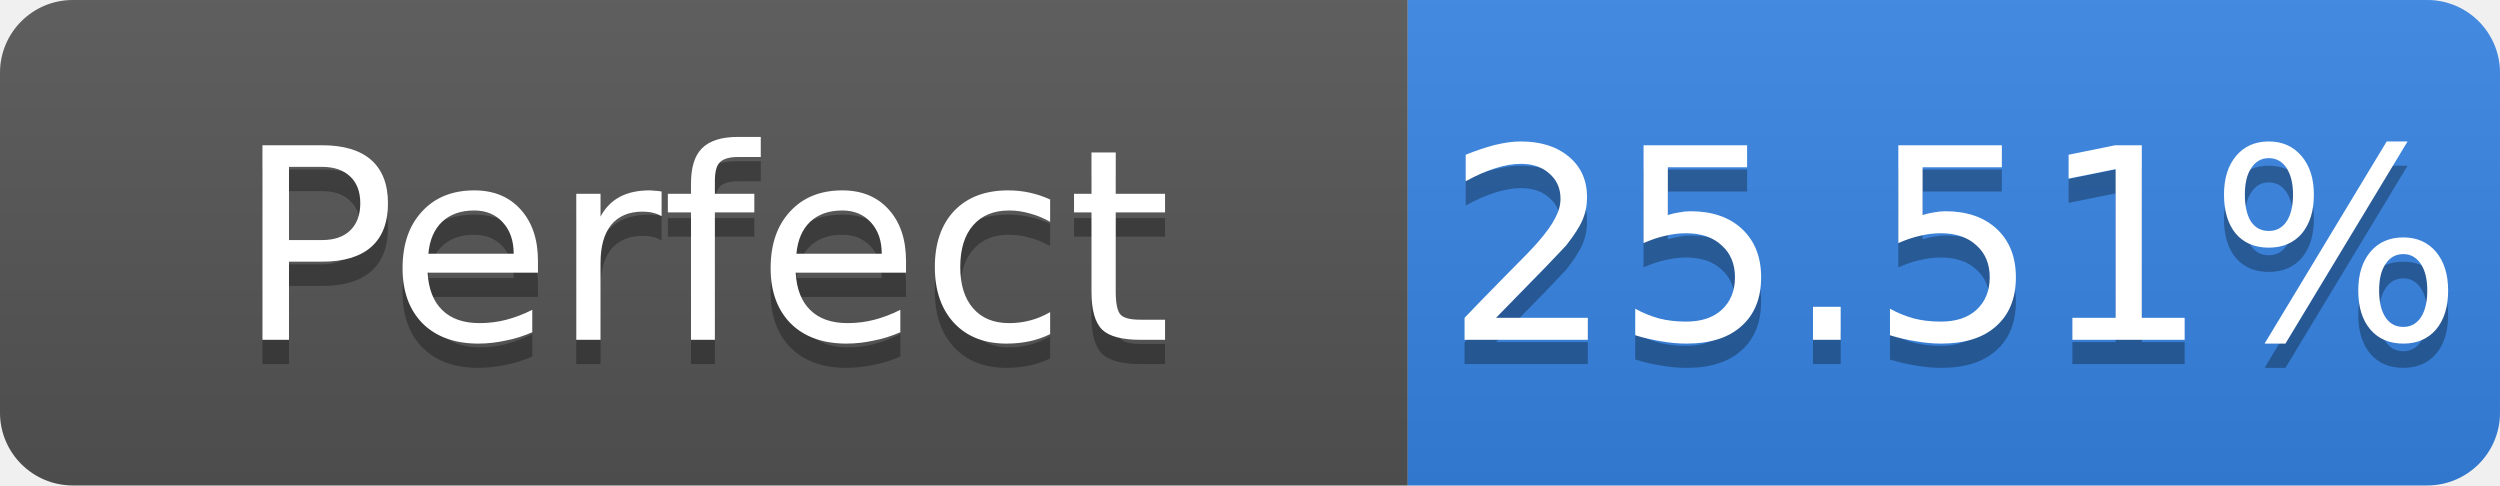
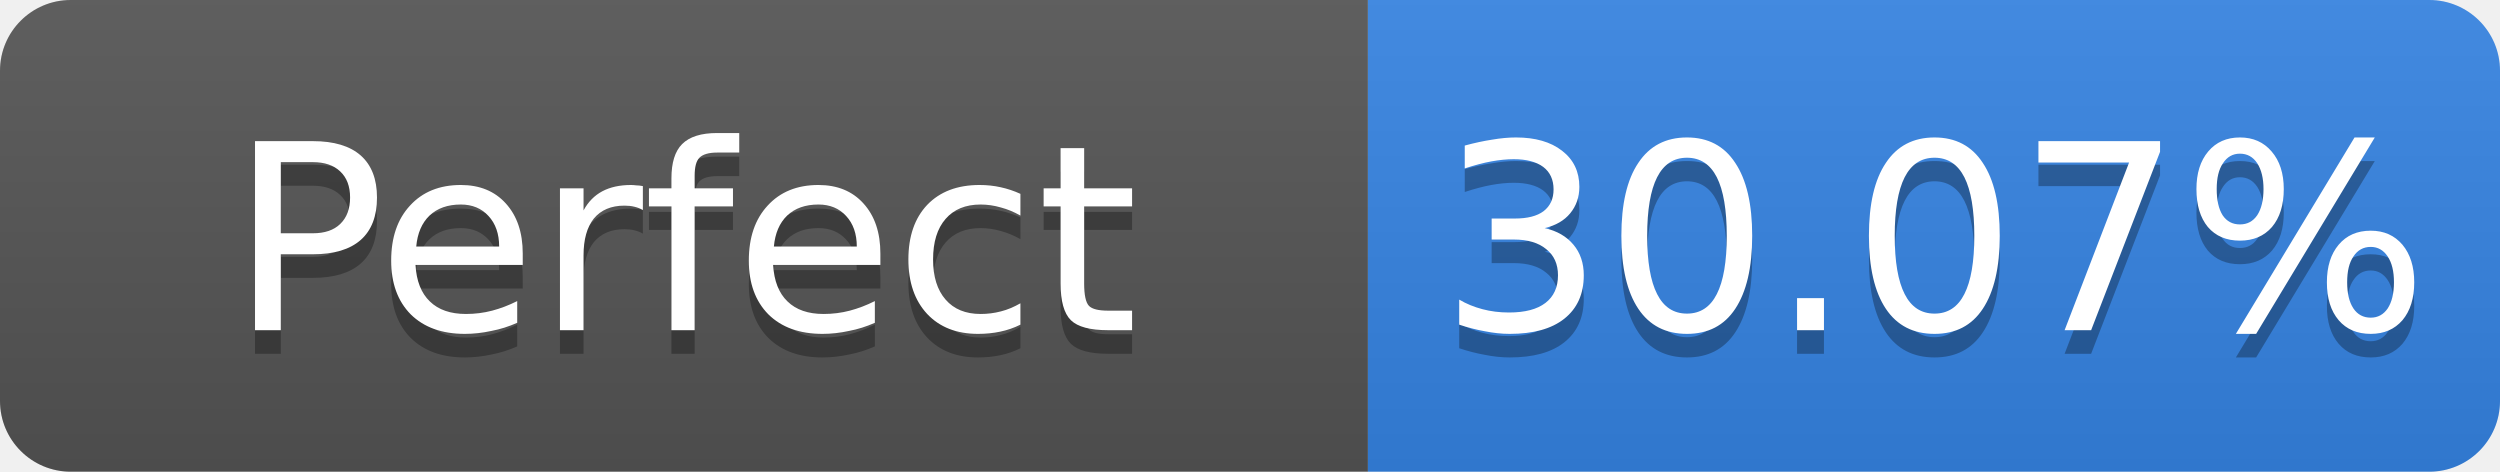
- <svg xmlns="http://www.w3.org/2000/svg" width="103" height="20" role="img" aria-label="Perfect: 25.51%">
+ <svg xmlns="http://www.w3.org/2000/svg" width="106" height="20" role="img" aria-label="Perfect: 30.07%">
  <linearGradient id="s" x2="0" y2="100%">
    <stop offset="0" stop-color="#bbb" stop-opacity=".1" />
    <stop offset="1" stop-opacity=".1" />
  </linearGradient>
  <clipPath id="r">
-     <rect width="103" height="20" rx="3" fill="#fff" />
+     <rect width="106" height="20" rx="3" fill="#fff" />
  </clipPath>
  <g clip-path="url(#r)">
    <rect width="58" height="20" fill="#555" />
-     <rect x="58" width="45" height="20" fill="#3584e4" />
-     <rect width="103" height="20" fill="url(#s)" />
+     <rect x="58" width="48" height="20" fill="#3584e4" />
+     <rect width="106" height="20" fill="url(#s)" />
  </g>
  <g fill="#fff" text-anchor="middle" font-family="Verdana,Geneva,DejaVu Sans,sans-serif" font-size="11">
    <text x="29.0" y="15" fill="#010101" fill-opacity=".3">Perfect</text>
    <text x="29.0" y="14">Perfect</text>
-     <text x="80.5" y="15" fill="#010101" fill-opacity=".3">25.51%</text>
-     <text x="80.5" y="14">25.51%</text>
+     <text x="82.0" y="15" fill="#010101" fill-opacity=".3">30.07%</text>
+     <text x="82.0" y="14">30.07%</text>
  </g>
</svg>
